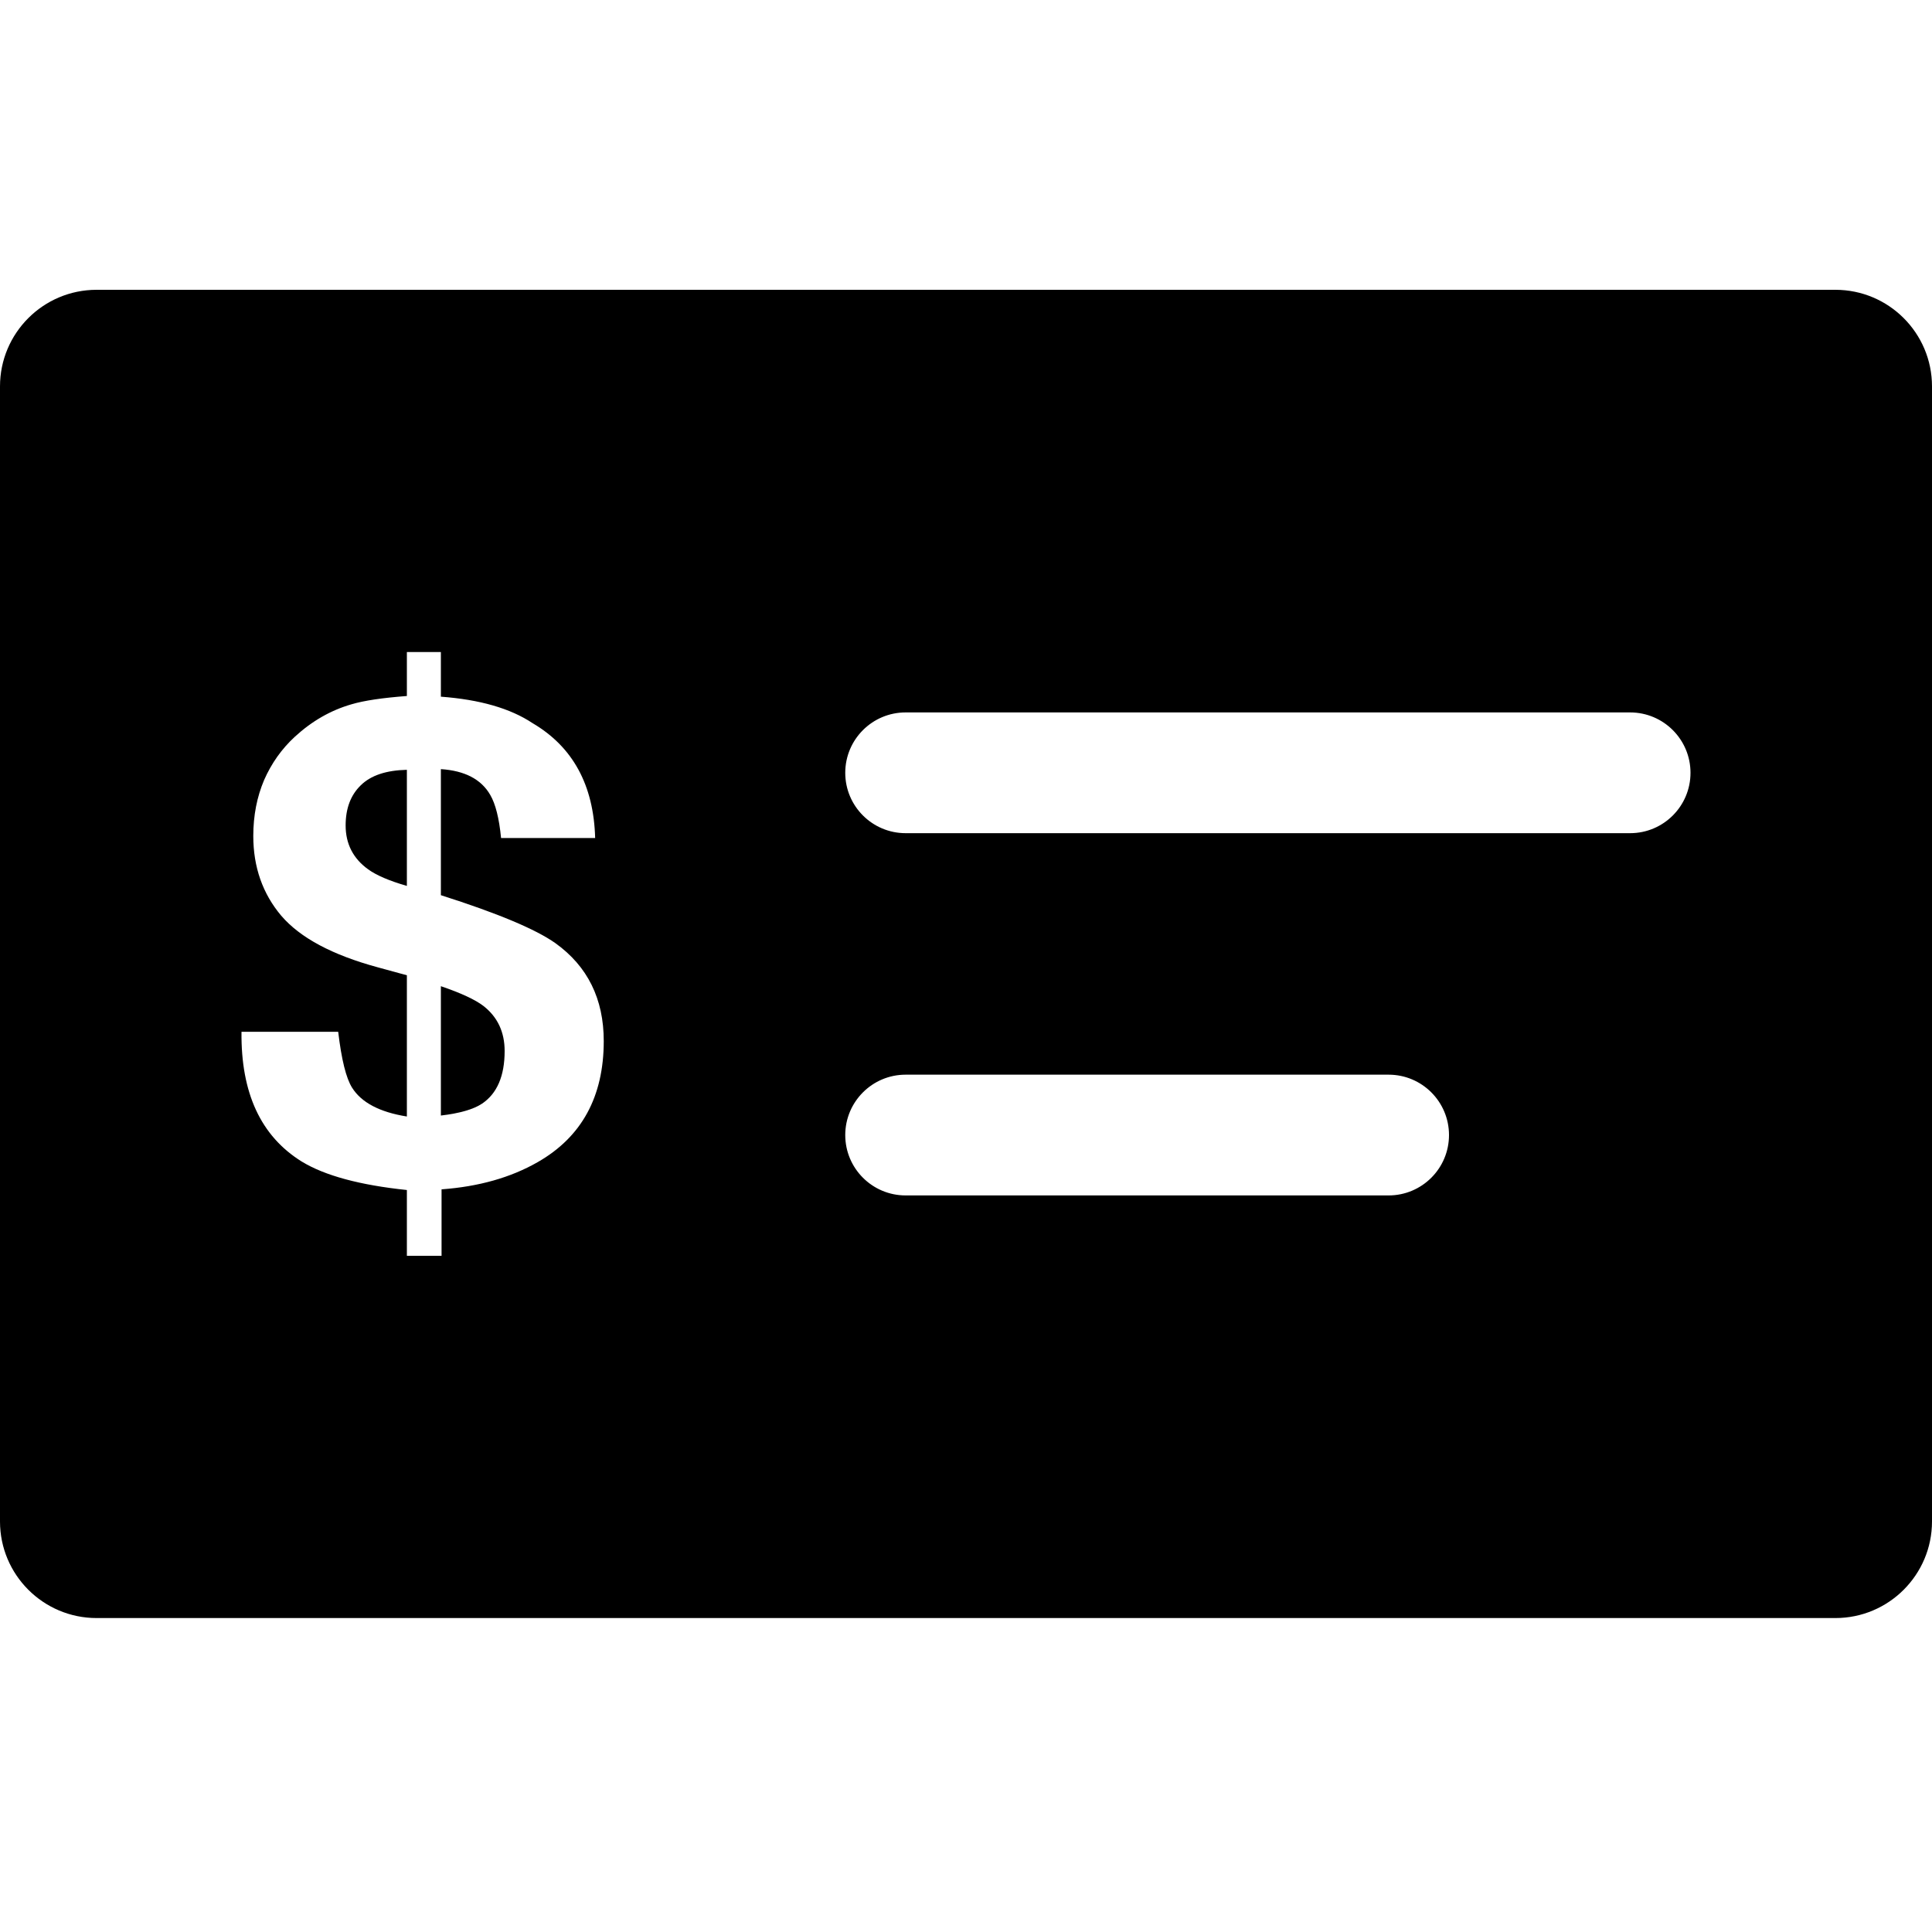
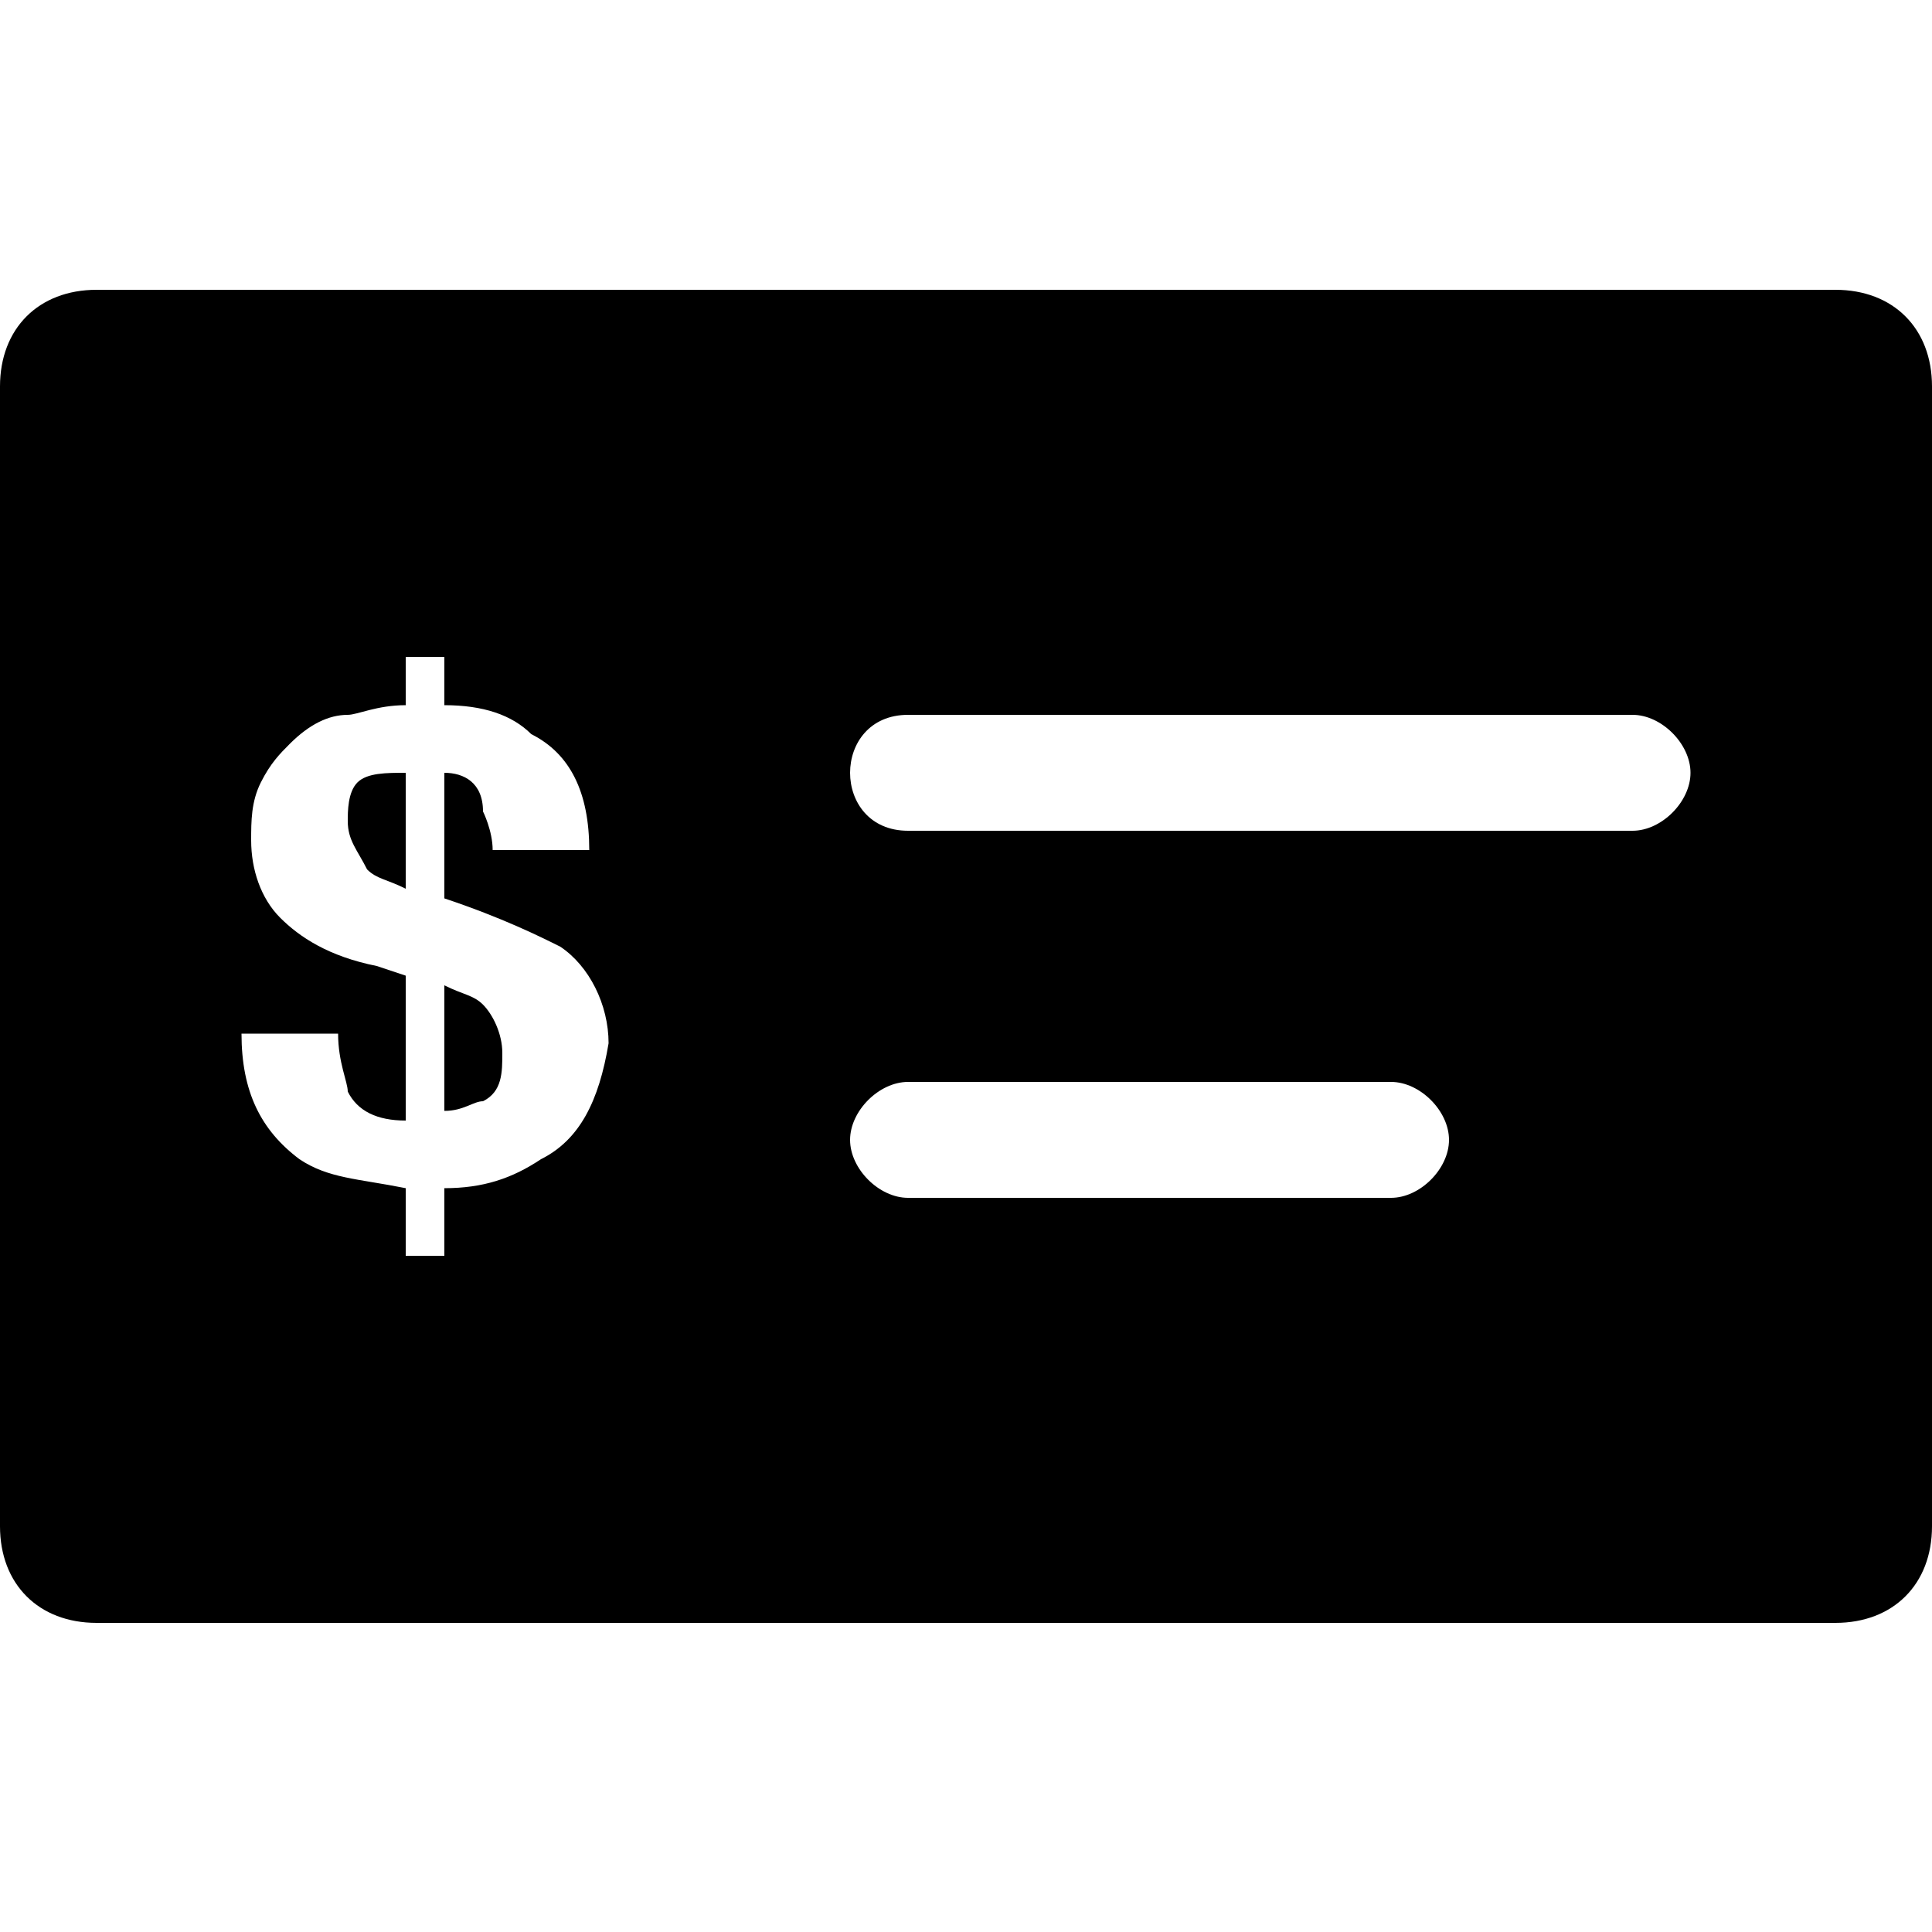
- <svg xmlns="http://www.w3.org/2000/svg" width="20" height="20" viewBox="0 0 20 20" fill="none">
-   <path d="M4.564 11.548C4.759 11.525 4.901 11.484 4.99 11.425C5.146 11.32 5.224 11.138 5.224 10.88C5.224 10.684 5.151 10.528 5.005 10.414C4.919 10.348 4.772 10.28 4.564 10.209V11.548Z" fill="black" />
-   <path d="M4.212 7.969C3.997 7.974 3.838 8.027 3.734 8.13C3.63 8.231 3.578 8.369 3.578 8.545C3.578 8.736 3.656 8.888 3.812 9C3.898 9.062 4.032 9.119 4.212 9.171V7.969Z" fill="black" />
-   <path fill-rule="evenodd" clip-rule="evenodd" d="M1 3C0.448 3 0 3.448 0 4V15.75C0 16.302 0.448 16.75 1 16.75H19C19.552 16.75 20 16.302 20 15.75V4C20 3.448 19.552 3 19 3H1ZM4.571 13H4.212V12.319C3.725 12.268 3.362 12.17 3.123 12.024C2.7 11.761 2.493 11.314 2.5 10.681H3.501C3.535 10.969 3.583 11.162 3.645 11.26C3.741 11.413 3.93 11.513 4.212 11.558V10.096L3.912 10.014C3.44 9.886 3.107 9.708 2.911 9.479C2.719 9.251 2.622 8.976 2.622 8.654C2.622 8.442 2.66 8.249 2.734 8.075C2.81 7.902 2.916 7.752 3.052 7.627C3.228 7.465 3.423 7.353 3.638 7.291C3.769 7.252 3.96 7.224 4.212 7.205V6.75H4.564V7.212C4.967 7.242 5.283 7.333 5.513 7.486C5.93 7.731 6.146 8.127 6.161 8.675H5.187C5.167 8.471 5.13 8.323 5.075 8.229C4.982 8.067 4.811 7.978 4.564 7.962V9.267C5.152 9.454 5.547 9.62 5.75 9.764C6.083 10.003 6.25 10.341 6.25 10.777C6.25 11.353 6.021 11.771 5.565 12.031C5.285 12.191 4.954 12.284 4.571 12.312V13ZM8.75 8C8.75 7.655 9.03 7.375 9.375 7.375H16.875C17.22 7.375 17.5 7.655 17.5 8C17.5 8.345 17.22 8.625 16.875 8.625H9.375C9.03 8.625 8.75 8.345 8.75 8ZM9.375 11.125C9.03 11.125 8.75 11.405 8.75 11.75C8.75 12.095 9.03 12.375 9.375 12.375H14.375C14.72 12.375 15 12.095 15 11.75C15 11.405 14.72 11.125 14.375 11.125H9.375Z" fill="black" />
+ <svg xmlns="http://www.w3.org/2000/svg" version="1.1" id="Layer_1" x="0px" y="0px" viewBox="0 0 20 20" style="enable-background:new 0 0 20 20;" xml:space="preserve">
+   <style type="text/css">
+ 	.st0{fill-rule:evenodd;clip-rule:evenodd;}
+ </style>
+   <g>
+     <path class="st0" d="M4.6,10.2v1.3c0.2,0,0.3-0.1,0.4-0.1c0.2-0.1,0.2-0.3,0.2-0.5c0-0.2-0.1-0.4-0.2-0.5   C4.9,10.3,4.8,10.3,4.6,10.2z" />
+     <path class="st0" d="M3.6,8.5c0,0.2,0.1,0.3,0.2,0.5C3.9,9.1,4,9.1,4.2,9.2V8C4,8,3.8,8,3.7,8.1C3.6,8.2,3.6,8.4,3.6,8.5z" />
+     <path class="st0" d="M19,3H1C0.4,3,0,3.4,0,4v11.8c0,0.6,0.4,1,1,1h18c0.6,0,1-0.4,1-1V4C20,3.4,19.6,3,19,3z M5.6,12   c-0.3,0.2-0.6,0.3-1,0.3V13H4.2v-0.7c-0.5-0.1-0.8-0.1-1.1-0.3c-0.4-0.3-0.6-0.7-0.6-1.3h1c0,0.3,0.1,0.5,0.1,0.6   c0.1,0.2,0.3,0.3,0.6,0.3v-1.5L3.9,10c-0.5-0.1-0.8-0.3-1-0.5C2.7,9.3,2.6,9,2.6,8.7c0-0.2,0-0.4,0.1-0.6c0.1-0.2,0.2-0.3,0.3-0.4   c0.2-0.2,0.4-0.3,0.6-0.3c0.1,0,0.3-0.1,0.6-0.1V6.8h0.4v0.5c0.4,0,0.7,0.1,0.9,0.3c0.4,0.2,0.6,0.6,0.6,1.2h-1   c0-0.2-0.1-0.4-0.1-0.4C5,8.1,4.8,8,4.6,8v1.3c0.6,0.2,1,0.4,1.2,0.5c0.3,0.2,0.5,0.6,0.5,1C6.2,11.4,6,11.8,5.6,12z M14.4,12.4h-5   c-0.3,0-0.6-0.3-0.6-0.6s0.3-0.6,0.6-0.6h5c0.3,0,0.6,0.3,0.6,0.6S14.7,12.4,14.4,12.4z M16.9,8.6H9.4C9,8.6,8.8,8.3,8.8,8   S9,7.4,9.4,7.4h7.5c0.3,0,0.6,0.3,0.6,0.6S17.2,8.6,16.9,8.6z" />
+   </g>
</svg>
